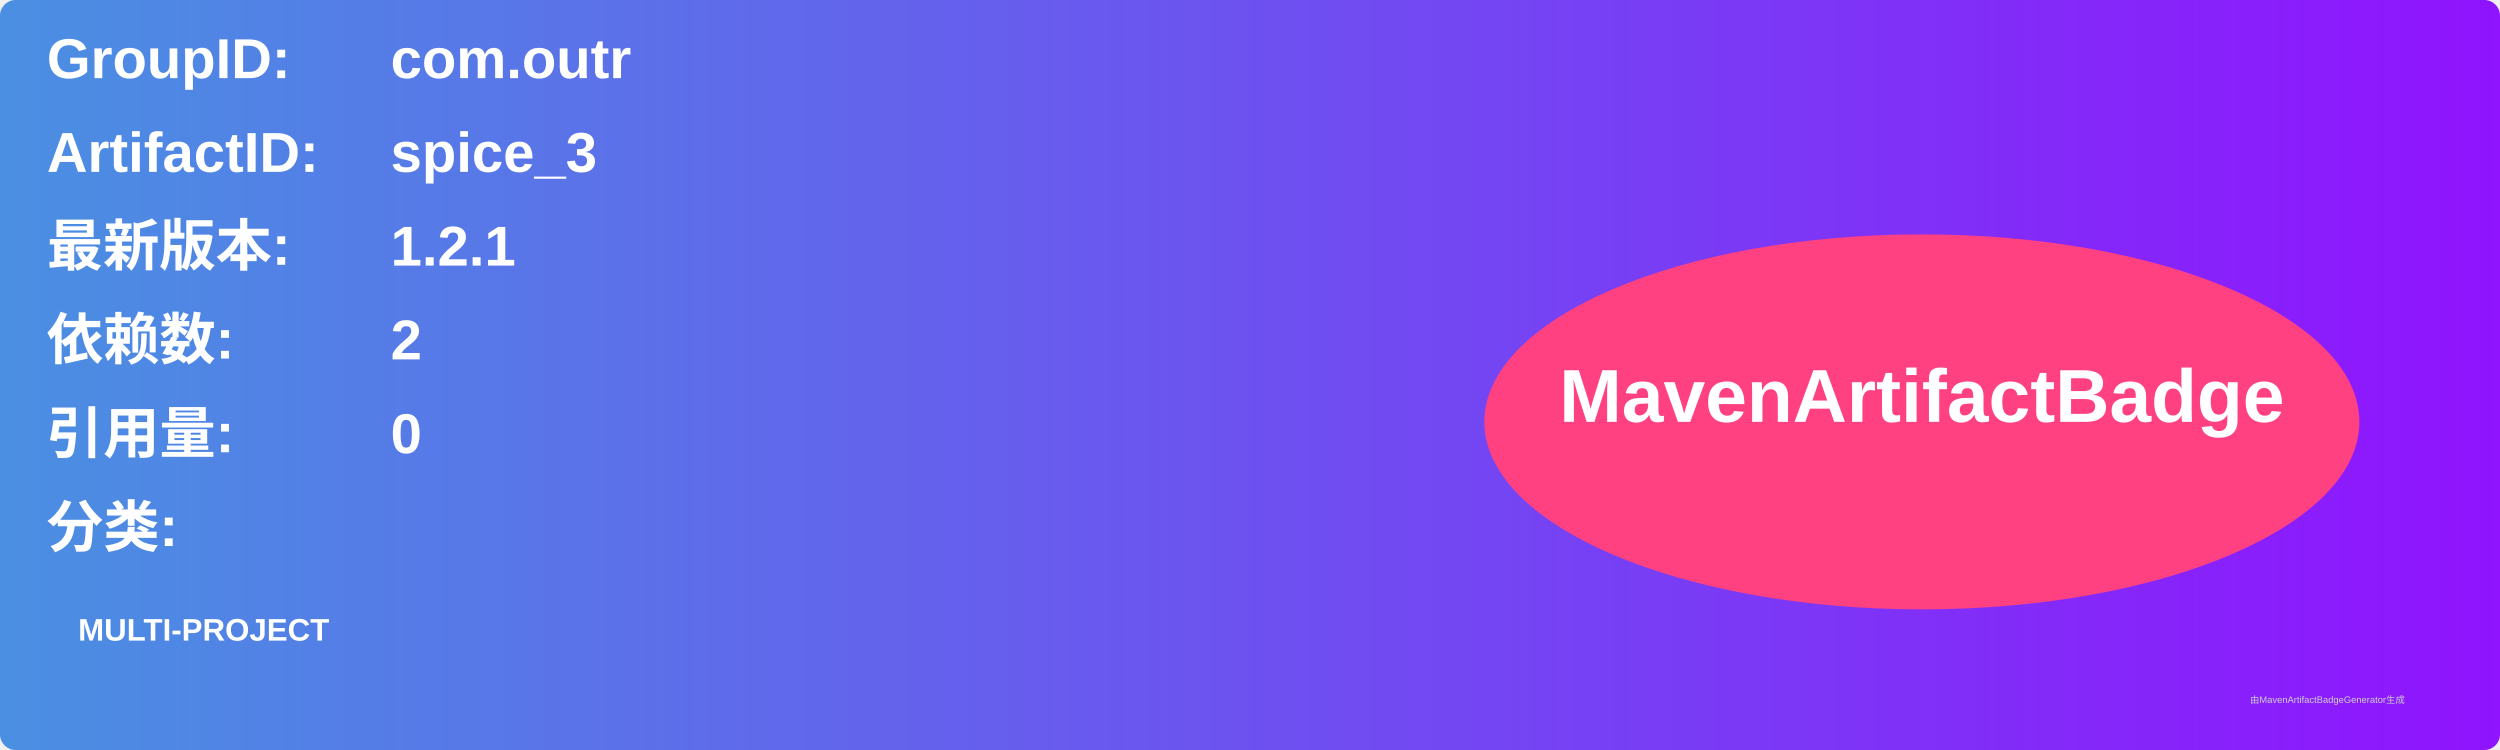
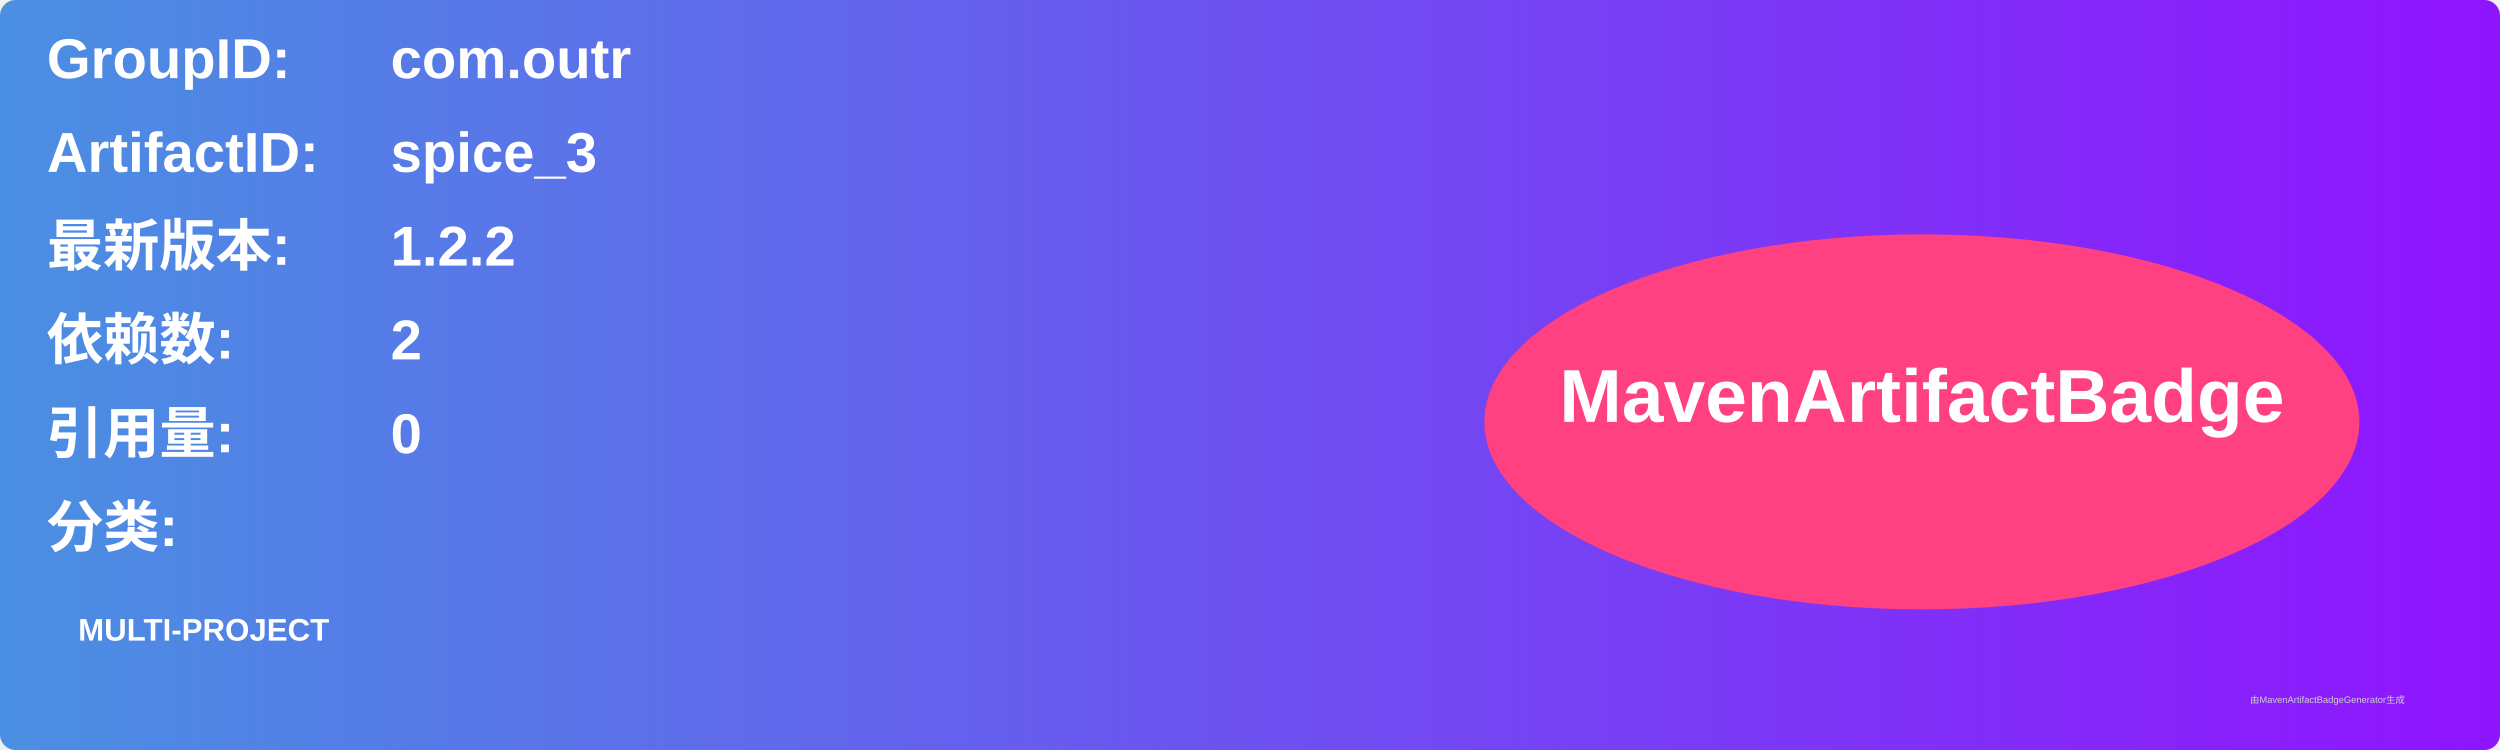
<svg xmlns="http://www.w3.org/2000/svg" width="800" height="240" viewBox="0 0 800 240">
  <linearGradient id="grad" x1="0%" y1="0%" x2="100%" y2="0%">
    <stop offset="0%" stop-color="#4a90e2" />
    <stop offset="100%" stop-color="#9013fe" />
  </linearGradient>
  <rect width="100%" height="100%" rx="5" ry="5" fill="url(#grad)" />
  <g transform="translate(15, 15)">
    <text x="0" y="10" font-family="Arial" font-size="18" fill="white" font-weight="bold" width="260">GroupID:</text>
    <text x="110" y="10" font-family="Arial" font-size="18" fill="white" font-weight="bold" width="460">com.outr</text>
    <text x="0" y="40" font-family="Arial" font-size="18" fill="white" font-weight="bold" width="260">ArtifactID:</text>
    <text x="110" y="40" font-family="Arial" font-size="18" fill="white" font-weight="bold" width="460">spice_3</text>
    <text x="0" y="70" font-family="Arial" font-size="18" fill="white" font-weight="bold">最新版本:</text>
    <text x="110" y="70" font-family="Arial" font-size="18" fill="white" font-weight="bold">
-       <tspan font-weight="bold">1.2.1</tspan>
+       <tspan font-weight="bold">1.2.2</tspan>
    </text>
    <text x="0" y="100" font-family="Arial" font-size="18" fill="white" font-weight="bold">依赖数: </text>
    <text x="110" y="100" font-family="Arial" font-size="18" fill="white">
      <tspan font-weight="bold">2</tspan>
    </text>
    <text x="0" y="130" font-family="Arial" font-size="18" fill="white" font-weight="bold">引用量: </text>
    <text x="110" y="130" font-family="Arial" font-size="18" fill="white">
      <tspan font-weight="bold">0</tspan>
    </text>
    <text x="0" y="160" font-family="Arial" font-size="18" fill="white" font-weight="bold">分类:</text>
    <text x="10" y="190" font-family="Arial" font-size="10" fill="white">
      <tspan font-weight="bold">MULTI-PROJECT</tspan>
    </text>
    <ellipse cx="600" cy="120" rx="140" ry="60" fill="#ff4081" />
    <text x="600" y="120" text-anchor="middle" font-family="Arial" font-size="24" fill="white" font-weight="bold">MavenArtifactBadge</text>
  </g>
  <text x="720" y="225" font-family="Arial" font-size="3" fill="#d0d0d0">由MavenArtifactBadgeGenerator生成</text>
</svg>
